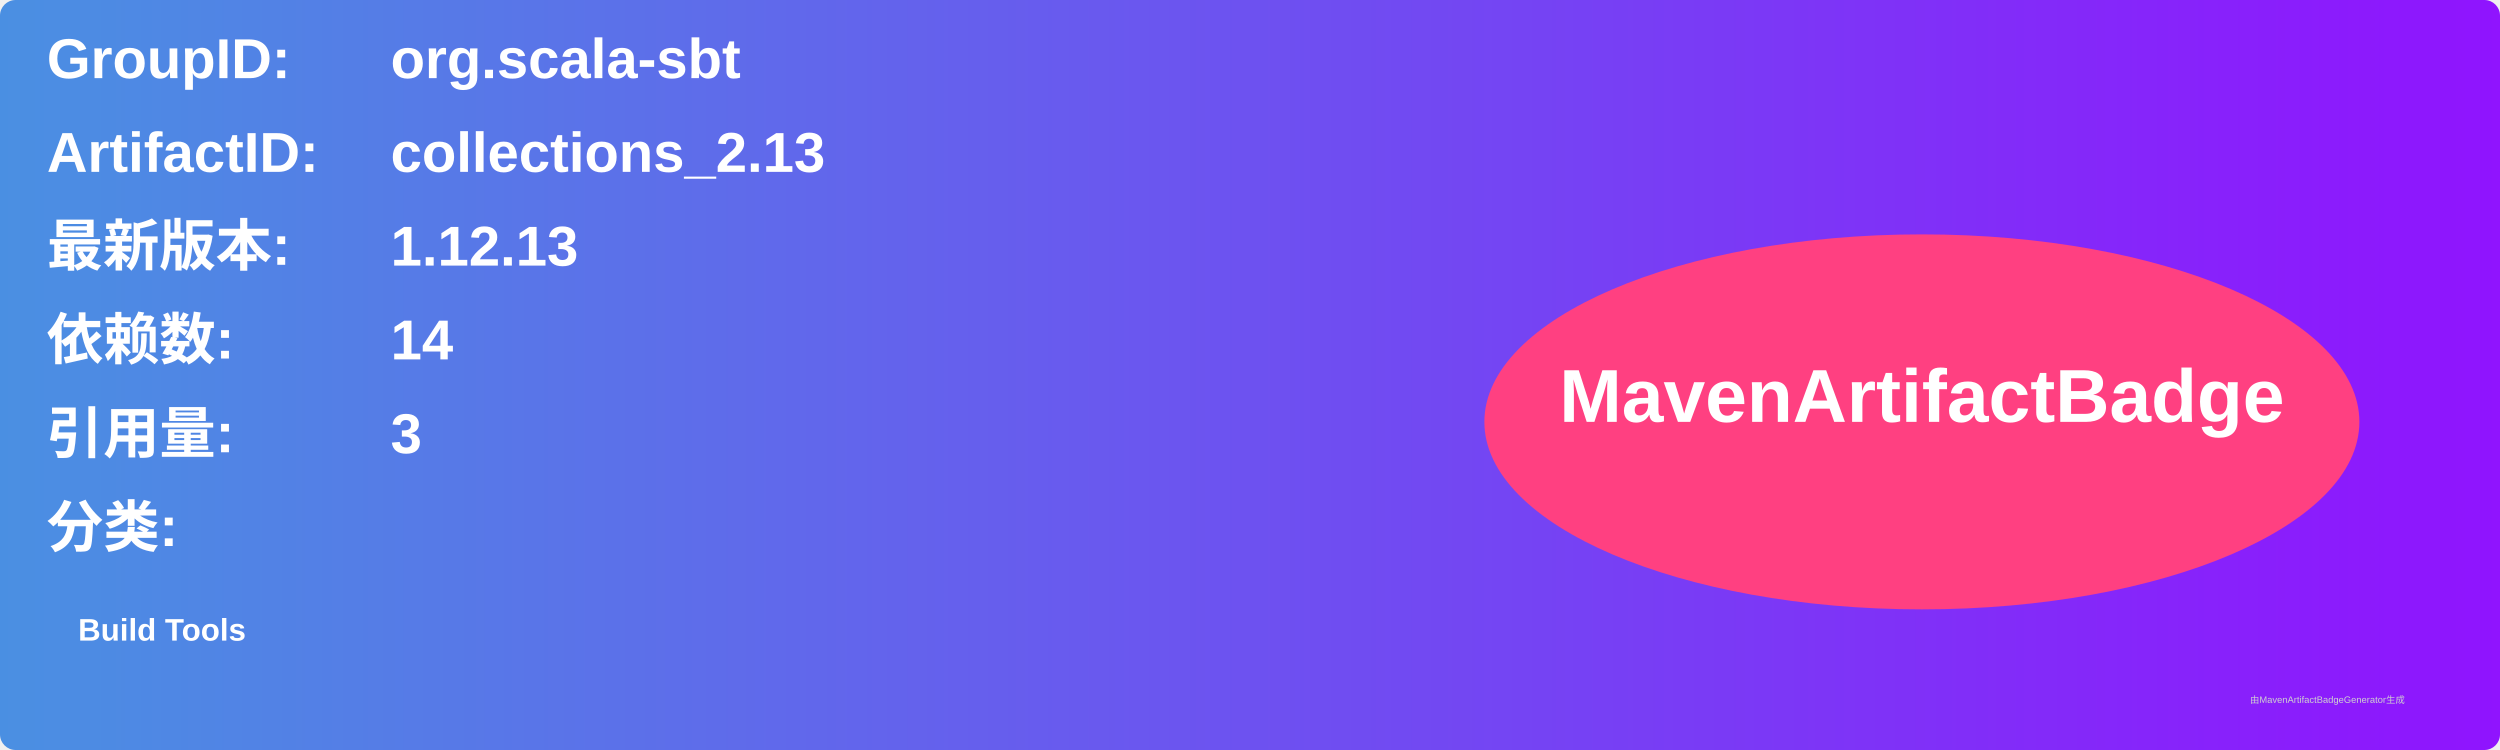
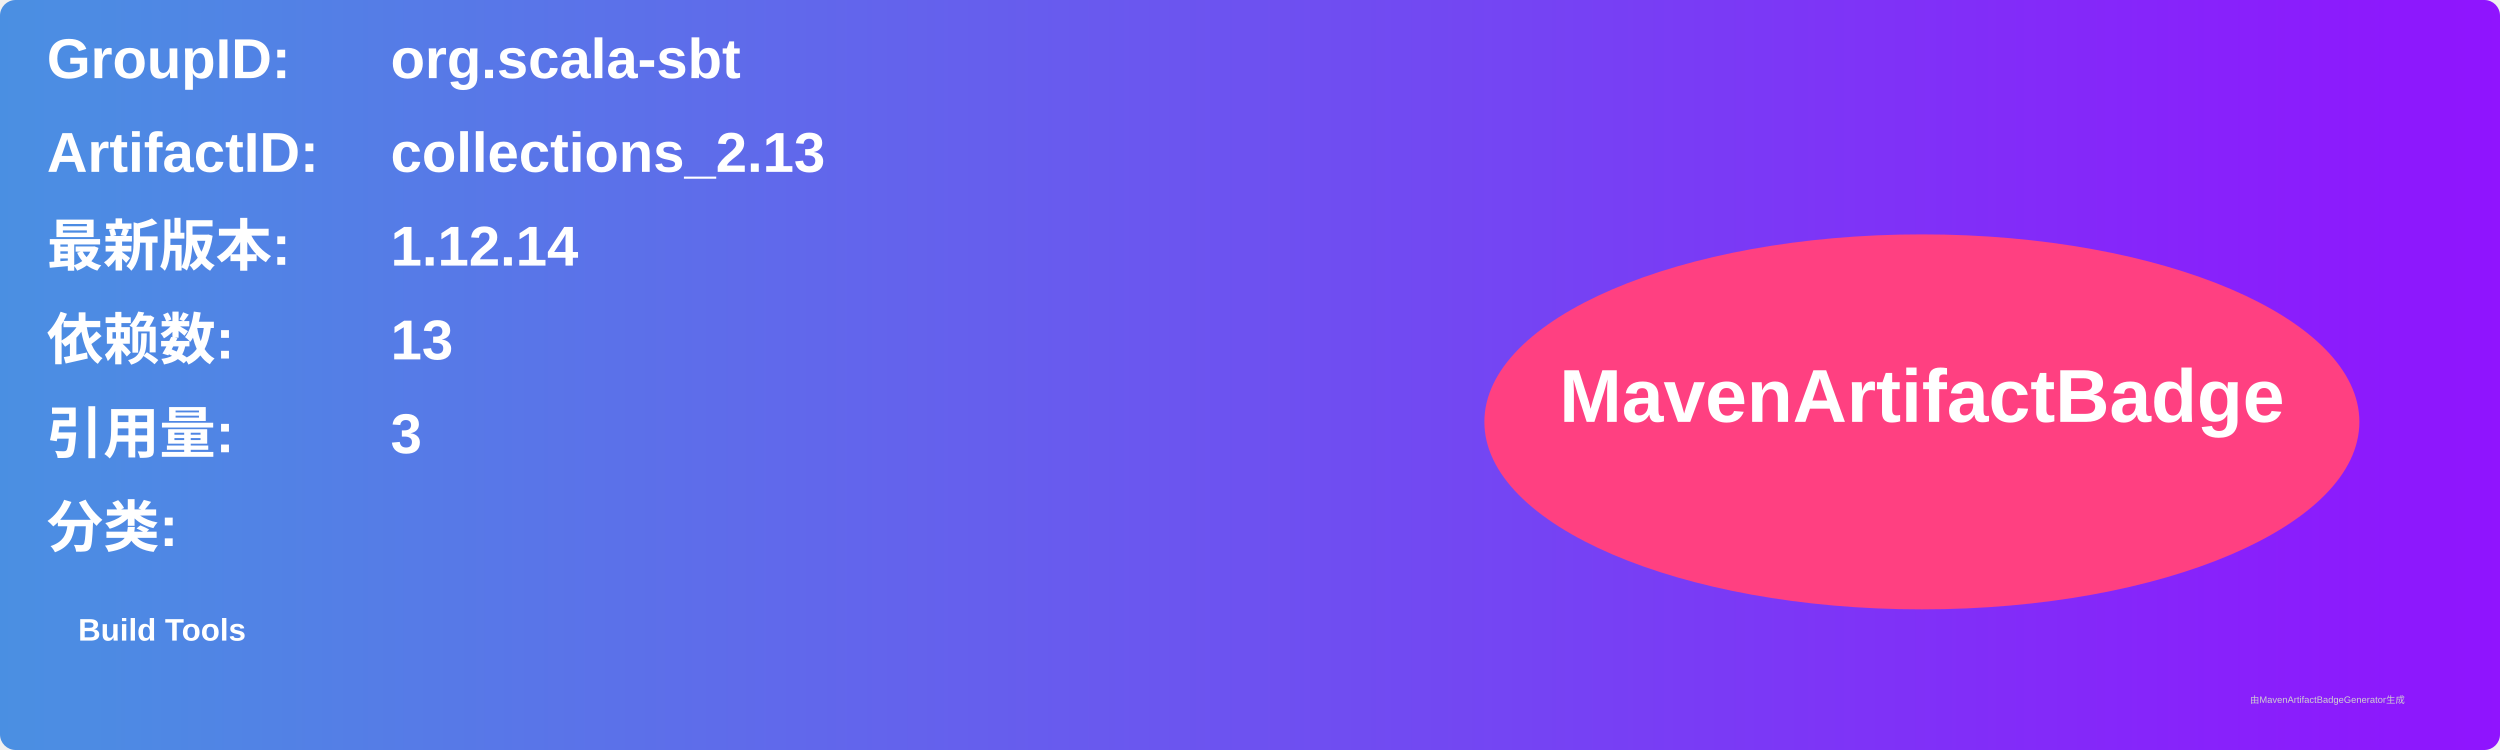
<svg xmlns="http://www.w3.org/2000/svg" width="800" height="240" viewBox="0 0 800 240">
  <linearGradient id="grad" x1="0%" y1="0%" x2="100%" y2="0%">
    <stop offset="0%" stop-color="#4a90e2" />
    <stop offset="100%" stop-color="#9013fe" />
  </linearGradient>
  <rect width="100%" height="100%" rx="5" ry="5" fill="url(#grad)" />
  <g transform="translate(15, 15)">
    <text x="0" y="10" font-family="Arial" font-size="18" fill="white" font-weight="bold" width="260">GroupID:</text>
    <text x="110" y="10" font-family="Arial" font-size="18" fill="white" font-weight="bold" width="460">org.scala-sbt</text>
    <text x="0" y="40" font-family="Arial" font-size="18" fill="white" font-weight="bold" width="260">ArtifactID:</text>
    <text x="110" y="40" font-family="Arial" font-size="18" fill="white" font-weight="bold" width="460">collections_2.13</text>
    <text x="0" y="70" font-family="Arial" font-size="18" fill="white" font-weight="bold">最新版本:</text>
    <text x="110" y="70" font-family="Arial" font-size="18" fill="white" font-weight="bold">
-       <tspan font-weight="bold">1.12.13</tspan>
+       <tspan font-weight="bold">1.12.14</tspan>
    </text>
    <text x="0" y="100" font-family="Arial" font-size="18" fill="white" font-weight="bold">依赖数: </text>
    <text x="110" y="100" font-family="Arial" font-size="18" fill="white">
-       <tspan font-weight="bold">14</tspan>
+       <tspan font-weight="bold">13</tspan>
    </text>
    <text x="0" y="130" font-family="Arial" font-size="18" fill="white" font-weight="bold">引用量: </text>
    <text x="110" y="130" font-family="Arial" font-size="18" fill="white">
      <tspan font-weight="bold">3</tspan>
    </text>
    <text x="0" y="160" font-family="Arial" font-size="18" fill="white" font-weight="bold">分类:</text>
    <text x="10" y="190" font-family="Arial" font-size="10" fill="white">
      <tspan font-weight="bold">Build Tools</tspan>
    </text>
    <ellipse cx="600" cy="120" rx="140" ry="60" fill="#ff4081" />
    <text x="600" y="120" text-anchor="middle" font-family="Arial" font-size="24" fill="white" font-weight="bold">MavenArtifactBadge</text>
  </g>
  <text x="720" y="225" font-family="Arial" font-size="3" fill="#d0d0d0">由MavenArtifactBadgeGenerator生成</text>
</svg>
